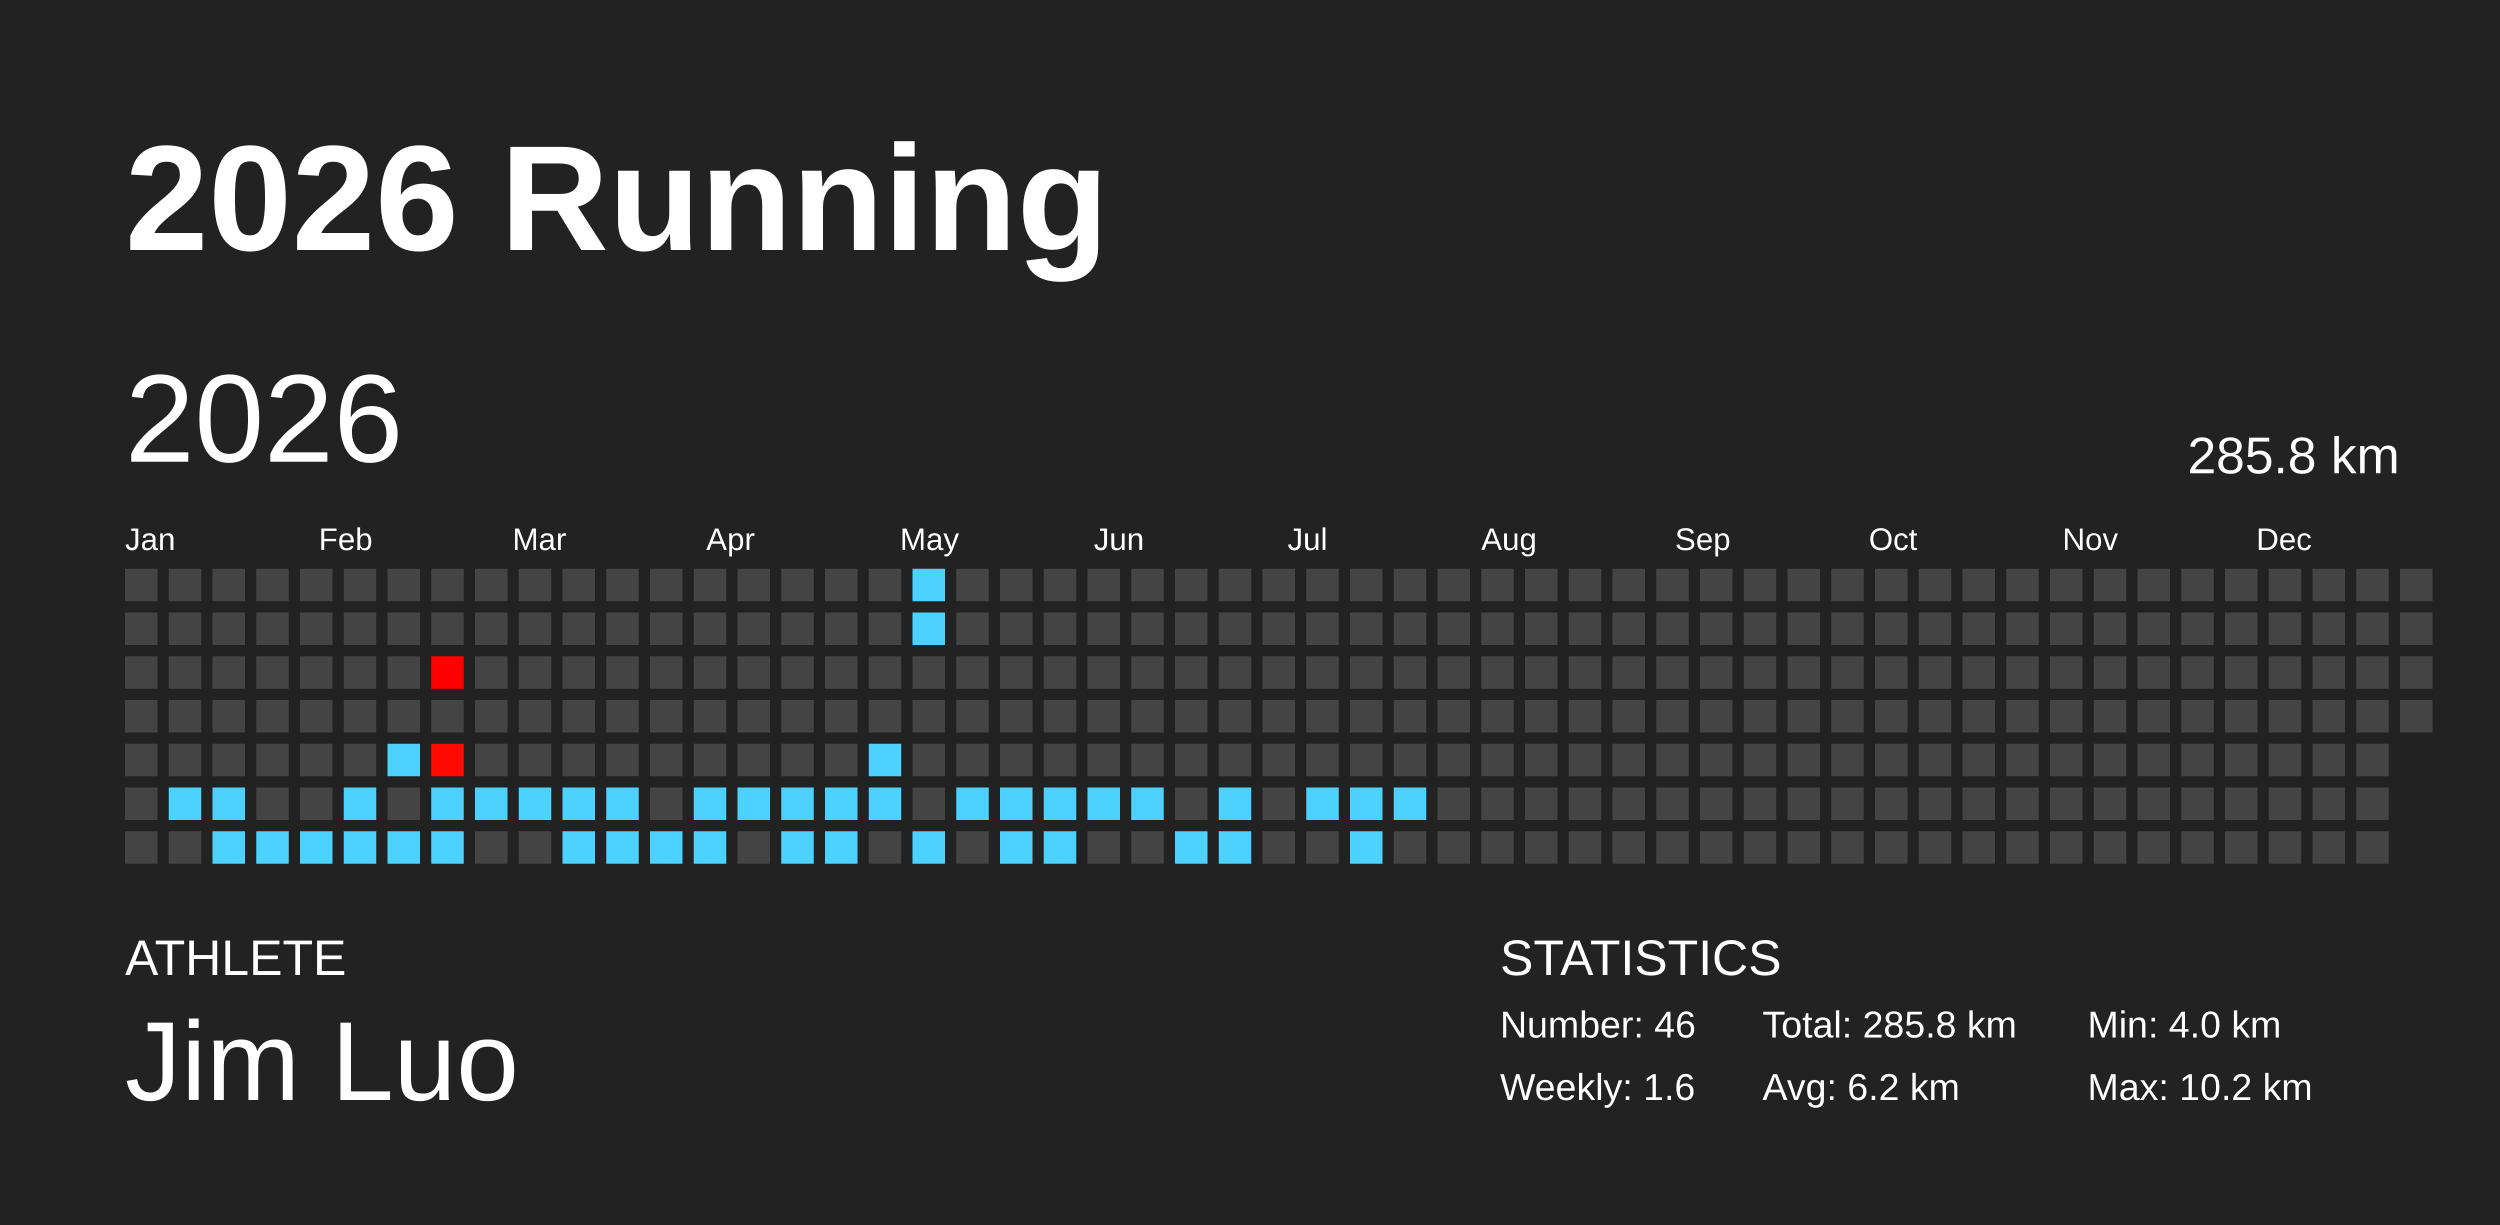
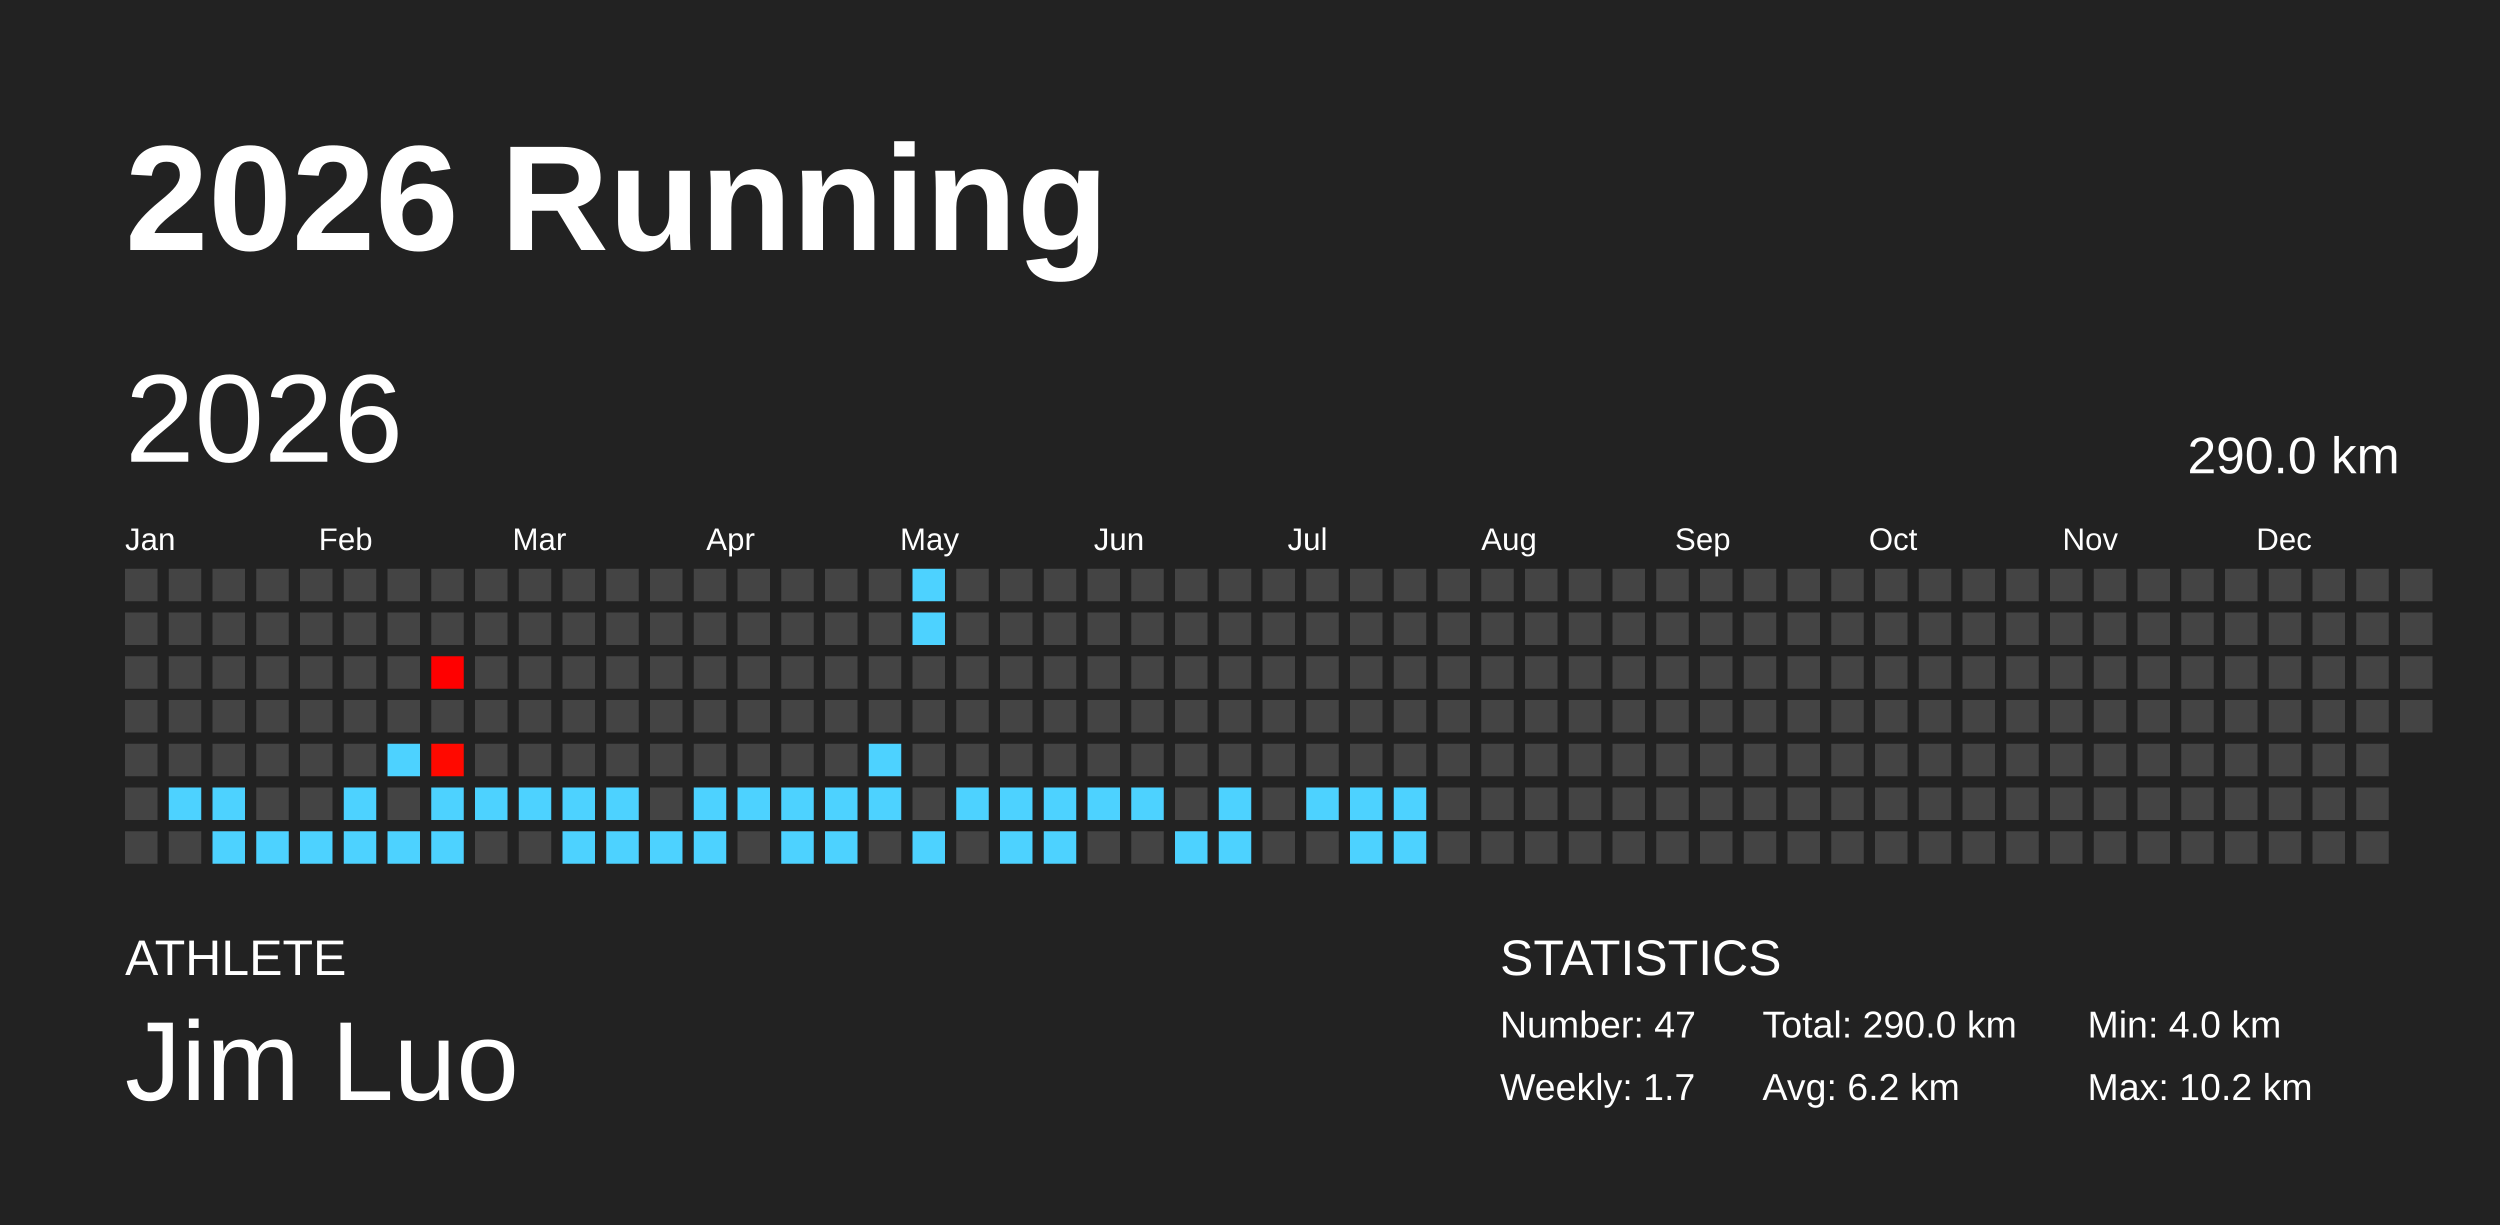
<svg xmlns="http://www.w3.org/2000/svg" baseProfile="full" height="98mm" version="1.1" viewBox="0,0,200,98" width="200mm">
  <defs />
  <rect fill="#222222" height="98" width="200" x="0" y="0" />
  <text fill="#FFFFFF" style="font-size:12px; font-family:Arial; font-weight:bold;" x="10" y="20">2026 Running</text>
  <text fill="#FFFFFF" style="font-size:4px; font-family:Arial" x="10" y="78">ATHLETE</text>
  <text fill="#FFFFFF" style="font-size:9px; font-family:Arial" x="10" y="88">Jim Luo</text>
  <text fill="#FFFFFF" style="font-size:4px; font-family:Arial" x="120" y="78">STATISTICS</text>
-   <text fill="#FFFFFF" style="font-size:3px; font-family:Arial" x="120" y="83">Number: 46</text>
-   <text fill="#FFFFFF" style="font-size:3px; font-family:Arial" x="120" y="88">Weekly: 1.6</text>
-   <text fill="#FFFFFF" style="font-size:3px; font-family:Arial" x="141" y="83">Total: 285.8 km</text>
+   <text fill="#FFFFFF" style="font-size:3px; font-family:Arial" x="120" y="83">Number: 47</text>
+   <text fill="#FFFFFF" style="font-size:3px; font-family:Arial" x="120" y="88">Weekly: 1.7</text>
+   <text fill="#FFFFFF" style="font-size:3px; font-family:Arial" x="141" y="83">Total: 290.0 km</text>
  <text fill="#FFFFFF" style="font-size:3px; font-family:Arial" x="141" y="88">Avg: 6.2 km</text>
  <text fill="#FFFFFF" style="font-size:3px; font-family:Arial" x="167" y="83">Min: 4.0 km</text>
  <text fill="#FFFFFF" style="font-size:3px; font-family:Arial" x="167" y="88">Max: 10.2 km</text>
  <text dominant-baseline="hanging" fill="#FFFFFF" style="font-size:10.0px; font-family:Arial;" x="10" y="30">2026</text>
-   <text dominant-baseline="hanging" fill="#FFFFFF" style="font-size:4.125px; font-family:Arial;" x="175" y="35">285.8 km</text>
+   <text dominant-baseline="hanging" fill="#FFFFFF" style="font-size:4.125px; font-family:Arial;" x="175" y="35">290.0 km</text>
  <text fill="#FFFFFF" style="font-size:2.5px; font-family:Arial" x="10.0" y="44">Jan</text>
  <text fill="#FFFFFF" style="font-size:2.5px; font-family:Arial" x="25.5" y="44">Feb</text>
  <text fill="#FFFFFF" style="font-size:2.5px; font-family:Arial" x="41.0" y="44">Mar</text>
  <text fill="#FFFFFF" style="font-size:2.5px; font-family:Arial" x="56.5" y="44">Apr</text>
  <text fill="#FFFFFF" style="font-size:2.5px; font-family:Arial" x="72.0" y="44">May</text>
  <text fill="#FFFFFF" style="font-size:2.5px; font-family:Arial" x="87.5" y="44">Jun</text>
  <text fill="#FFFFFF" style="font-size:2.5px; font-family:Arial" x="103.0" y="44">Jul</text>
  <text fill="#FFFFFF" style="font-size:2.5px; font-family:Arial" x="118.5" y="44">Aug</text>
  <text fill="#FFFFFF" style="font-size:2.5px; font-family:Arial" x="134.0" y="44">Sep</text>
  <text fill="#FFFFFF" style="font-size:2.5px; font-family:Arial" x="149.5" y="44">Oct</text>
  <text fill="#FFFFFF" style="font-size:2.5px; font-family:Arial" x="165.0" y="44">Nov</text>
  <text fill="#FFFFFF" style="font-size:2.5px; font-family:Arial" x="180.5" y="44">Dec</text>
  <rect fill="#444444" height="2.6" width="2.6" x="10.0" y="45.5" />
  <rect fill="#444444" height="2.6" width="2.6" x="10.0" y="49.0" />
  <rect fill="#444444" height="2.6" width="2.6" x="10.0" y="52.5" />
  <rect fill="#444444" height="2.6" width="2.6" x="10.0" y="56.0" />
  <rect fill="#444444" height="2.6" width="2.6" x="10.0" y="59.5" />
  <rect fill="#444444" height="2.6" width="2.6" x="10.0" y="63.0" />
  <rect fill="#444444" height="2.6" width="2.6" x="10.0" y="66.5" />
  <rect fill="#444444" height="2.6" width="2.6" x="13.5" y="45.5" />
  <rect fill="#444444" height="2.6" width="2.6" x="13.5" y="49.0" />
  <rect fill="#444444" height="2.6" width="2.6" x="13.5" y="52.5" />
  <rect fill="#444444" height="2.6" width="2.6" x="13.5" y="56.0" />
  <rect fill="#444444" height="2.6" width="2.6" x="13.5" y="59.5" />
  <rect fill="#4dd2ff" height="2.6" width="2.6" x="13.5" y="63.0" />
  <rect fill="#444444" height="2.6" width="2.6" x="13.5" y="66.5" />
  <rect fill="#444444" height="2.6" width="2.6" x="17.0" y="45.5" />
  <rect fill="#444444" height="2.6" width="2.6" x="17.0" y="49.0" />
  <rect fill="#444444" height="2.6" width="2.6" x="17.0" y="52.5" />
  <rect fill="#444444" height="2.6" width="2.6" x="17.0" y="56.0" />
  <rect fill="#444444" height="2.6" width="2.6" x="17.0" y="59.5" />
  <rect fill="#4dd2ff" height="2.6" width="2.6" x="17.0" y="63.0" />
  <rect fill="#4dd2ff" height="2.6" width="2.6" x="17.0" y="66.5" />
  <rect fill="#444444" height="2.6" width="2.6" x="20.5" y="45.5" />
  <rect fill="#444444" height="2.6" width="2.6" x="20.5" y="49.0" />
  <rect fill="#444444" height="2.6" width="2.6" x="20.5" y="52.5" />
  <rect fill="#444444" height="2.6" width="2.6" x="20.5" y="56.0" />
  <rect fill="#444444" height="2.6" width="2.6" x="20.5" y="59.5" />
  <rect fill="#444444" height="2.6" width="2.6" x="20.5" y="63.0" />
  <rect fill="#4dd2ff" height="2.6" width="2.6" x="20.5" y="66.5" />
  <rect fill="#444444" height="2.6" width="2.6" x="24.0" y="45.5" />
  <rect fill="#444444" height="2.6" width="2.6" x="24.0" y="49.0" />
  <rect fill="#444444" height="2.6" width="2.6" x="24.0" y="52.5" />
  <rect fill="#444444" height="2.6" width="2.6" x="24.0" y="56.0" />
  <rect fill="#444444" height="2.6" width="2.6" x="24.0" y="59.5" />
  <rect fill="#444444" height="2.6" width="2.6" x="24.0" y="63.0" />
  <rect fill="#4dd2ff" height="2.6" width="2.6" x="24.0" y="66.5" />
  <rect fill="#444444" height="2.6" width="2.6" x="27.5" y="45.5" />
  <rect fill="#444444" height="2.6" width="2.6" x="27.5" y="49.0" />
  <rect fill="#444444" height="2.6" width="2.6" x="27.5" y="52.5" />
  <rect fill="#444444" height="2.6" width="2.6" x="27.5" y="56.0" />
  <rect fill="#444444" height="2.6" width="2.6" x="27.5" y="59.5" />
  <rect fill="#4dd2ff" height="2.6" width="2.6" x="27.5" y="63.0" />
  <rect fill="#4dd2ff" height="2.6" width="2.6" x="27.5" y="66.5" />
  <rect fill="#444444" height="2.6" width="2.6" x="31.0" y="45.5" />
  <rect fill="#444444" height="2.6" width="2.6" x="31.0" y="49.0" />
  <rect fill="#444444" height="2.6" width="2.6" x="31.0" y="52.5" />
  <rect fill="#444444" height="2.6" width="2.6" x="31.0" y="56.0" />
  <rect fill="#4dd2ff" height="2.6" width="2.6" x="31.0" y="59.5" />
  <rect fill="#444444" height="2.6" width="2.6" x="31.0" y="63.0" />
  <rect fill="#4dd2ff" height="2.6" width="2.6" x="31.0" y="66.5" />
  <rect fill="#444444" height="2.6" width="2.6" x="34.5" y="45.5" />
  <rect fill="#444444" height="2.6" width="2.6" x="34.5" y="49.0" />
  <rect fill="#ff0000" height="2.6" width="2.6" x="34.5" y="52.5" />
  <rect fill="#444444" height="2.6" width="2.6" x="34.5" y="56.0" />
  <rect fill="#ff0900" height="2.6" width="2.6" x="34.5" y="59.5" />
  <rect fill="#4dd2ff" height="2.6" width="2.6" x="34.5" y="63.0" />
  <rect fill="#4dd2ff" height="2.6" width="2.6" x="34.5" y="66.5" />
  <rect fill="#444444" height="2.6" width="2.6" x="38.0" y="45.5" />
  <rect fill="#444444" height="2.6" width="2.6" x="38.0" y="49.0" />
  <rect fill="#444444" height="2.6" width="2.6" x="38.0" y="52.5" />
  <rect fill="#444444" height="2.6" width="2.6" x="38.0" y="56.0" />
  <rect fill="#444444" height="2.6" width="2.6" x="38.0" y="59.5" />
  <rect fill="#4dd2ff" height="2.6" width="2.6" x="38.0" y="63.0" />
  <rect fill="#444444" height="2.6" width="2.6" x="38.0" y="66.5" />
  <rect fill="#444444" height="2.6" width="2.6" x="41.5" y="45.5" />
  <rect fill="#444444" height="2.6" width="2.6" x="41.5" y="49.0" />
  <rect fill="#444444" height="2.6" width="2.6" x="41.5" y="52.5" />
  <rect fill="#444444" height="2.6" width="2.6" x="41.5" y="56.0" />
  <rect fill="#444444" height="2.6" width="2.6" x="41.5" y="59.5" />
  <rect fill="#4dd2ff" height="2.6" width="2.6" x="41.5" y="63.0" />
  <rect fill="#444444" height="2.6" width="2.6" x="41.5" y="66.5" />
  <rect fill="#444444" height="2.6" width="2.6" x="45.0" y="45.5" />
  <rect fill="#444444" height="2.6" width="2.6" x="45.0" y="49.0" />
  <rect fill="#444444" height="2.6" width="2.6" x="45.0" y="52.5" />
  <rect fill="#444444" height="2.6" width="2.6" x="45.0" y="56.0" />
  <rect fill="#444444" height="2.6" width="2.6" x="45.0" y="59.5" />
  <rect fill="#4dd2ff" height="2.6" width="2.6" x="45.0" y="63.0" />
  <rect fill="#4dd2ff" height="2.6" width="2.6" x="45.0" y="66.5" />
  <rect fill="#444444" height="2.6" width="2.6" x="48.5" y="45.5" />
  <rect fill="#444444" height="2.6" width="2.6" x="48.5" y="49.0" />
  <rect fill="#444444" height="2.6" width="2.6" x="48.5" y="52.5" />
  <rect fill="#444444" height="2.6" width="2.6" x="48.5" y="56.0" />
  <rect fill="#444444" height="2.6" width="2.6" x="48.5" y="59.5" />
  <rect fill="#4dd2ff" height="2.6" width="2.6" x="48.5" y="63.0" />
  <rect fill="#4dd2ff" height="2.6" width="2.6" x="48.5" y="66.5" />
  <rect fill="#444444" height="2.6" width="2.6" x="52.0" y="45.5" />
  <rect fill="#444444" height="2.6" width="2.6" x="52.0" y="49.0" />
  <rect fill="#444444" height="2.6" width="2.6" x="52.0" y="52.5" />
  <rect fill="#444444" height="2.6" width="2.6" x="52.0" y="56.0" />
  <rect fill="#444444" height="2.6" width="2.6" x="52.0" y="59.5" />
  <rect fill="#444444" height="2.6" width="2.6" x="52.0" y="63.0" />
  <rect fill="#4dd2ff" height="2.6" width="2.6" x="52.0" y="66.5" />
  <rect fill="#444444" height="2.6" width="2.6" x="55.5" y="45.5" />
  <rect fill="#444444" height="2.6" width="2.6" x="55.5" y="49.0" />
  <rect fill="#444444" height="2.6" width="2.6" x="55.5" y="52.5" />
  <rect fill="#444444" height="2.6" width="2.6" x="55.5" y="56.0" />
  <rect fill="#444444" height="2.6" width="2.6" x="55.5" y="59.5" />
  <rect fill="#4dd2ff" height="2.6" width="2.6" x="55.5" y="63.0" />
  <rect fill="#4dd2ff" height="2.6" width="2.6" x="55.5" y="66.5" />
  <rect fill="#444444" height="2.6" width="2.6" x="59.0" y="45.5" />
  <rect fill="#444444" height="2.6" width="2.6" x="59.0" y="49.0" />
  <rect fill="#444444" height="2.6" width="2.6" x="59.0" y="52.5" />
  <rect fill="#444444" height="2.6" width="2.6" x="59.0" y="56.0" />
  <rect fill="#444444" height="2.6" width="2.6" x="59.0" y="59.5" />
  <rect fill="#4dd2ff" height="2.6" width="2.6" x="59.0" y="63.0" />
  <rect fill="#444444" height="2.6" width="2.6" x="59.0" y="66.5" />
  <rect fill="#444444" height="2.6" width="2.6" x="62.5" y="45.5" />
  <rect fill="#444444" height="2.6" width="2.6" x="62.5" y="49.0" />
  <rect fill="#444444" height="2.6" width="2.6" x="62.5" y="52.5" />
  <rect fill="#444444" height="2.6" width="2.6" x="62.5" y="56.0" />
  <rect fill="#444444" height="2.6" width="2.6" x="62.5" y="59.5" />
  <rect fill="#4dd2ff" height="2.6" width="2.6" x="62.5" y="63.0" />
  <rect fill="#4dd2ff" height="2.6" width="2.6" x="62.5" y="66.5" />
  <rect fill="#444444" height="2.6" width="2.6" x="66.0" y="45.5" />
  <rect fill="#444444" height="2.6" width="2.6" x="66.0" y="49.0" />
  <rect fill="#444444" height="2.6" width="2.6" x="66.0" y="52.5" />
  <rect fill="#444444" height="2.6" width="2.6" x="66.0" y="56.0" />
  <rect fill="#444444" height="2.6" width="2.6" x="66.0" y="59.5" />
  <rect fill="#4dd2ff" height="2.6" width="2.6" x="66.0" y="63.0" />
  <rect fill="#4dd2ff" height="2.6" width="2.6" x="66.0" y="66.5" />
  <rect fill="#444444" height="2.6" width="2.6" x="69.5" y="45.5" />
  <rect fill="#444444" height="2.6" width="2.6" x="69.5" y="49.0" />
  <rect fill="#444444" height="2.6" width="2.6" x="69.5" y="52.5" />
  <rect fill="#444444" height="2.6" width="2.6" x="69.5" y="56.0" />
  <rect fill="#4dd2ff" height="2.6" width="2.6" x="69.5" y="59.5" />
  <rect fill="#4dd2ff" height="2.6" width="2.6" x="69.5" y="63.0" />
  <rect fill="#444444" height="2.6" width="2.6" x="69.5" y="66.5" />
  <rect fill="#4dd2ff" height="2.6" width="2.6" x="73.0" y="45.5" />
  <rect fill="#4dd2ff" height="2.6" width="2.6" x="73.0" y="49.0" />
  <rect fill="#444444" height="2.6" width="2.6" x="73.0" y="52.5" />
  <rect fill="#444444" height="2.6" width="2.6" x="73.0" y="56.0" />
  <rect fill="#444444" height="2.6" width="2.6" x="73.0" y="59.5" />
  <rect fill="#444444" height="2.6" width="2.6" x="73.0" y="63.0" />
  <rect fill="#4dd2ff" height="2.6" width="2.6" x="73.0" y="66.5" />
  <rect fill="#444444" height="2.6" width="2.6" x="76.5" y="45.5" />
  <rect fill="#444444" height="2.6" width="2.6" x="76.5" y="49.0" />
  <rect fill="#444444" height="2.6" width="2.6" x="76.5" y="52.5" />
  <rect fill="#444444" height="2.6" width="2.6" x="76.5" y="56.0" />
  <rect fill="#444444" height="2.6" width="2.6" x="76.5" y="59.5" />
  <rect fill="#4dd2ff" height="2.6" width="2.6" x="76.5" y="63.0" />
  <rect fill="#444444" height="2.6" width="2.6" x="76.5" y="66.5" />
  <rect fill="#444444" height="2.6" width="2.6" x="80.0" y="45.5" />
  <rect fill="#444444" height="2.6" width="2.6" x="80.0" y="49.0" />
  <rect fill="#444444" height="2.6" width="2.6" x="80.0" y="52.5" />
  <rect fill="#444444" height="2.6" width="2.6" x="80.0" y="56.0" />
  <rect fill="#444444" height="2.6" width="2.6" x="80.0" y="59.5" />
  <rect fill="#4dd2ff" height="2.6" width="2.6" x="80.0" y="63.0" />
  <rect fill="#4dd2ff" height="2.6" width="2.6" x="80.0" y="66.5" />
  <rect fill="#444444" height="2.6" width="2.6" x="83.5" y="45.5" />
  <rect fill="#444444" height="2.6" width="2.6" x="83.5" y="49.0" />
  <rect fill="#444444" height="2.6" width="2.6" x="83.5" y="52.5" />
  <rect fill="#444444" height="2.6" width="2.6" x="83.5" y="56.0" />
  <rect fill="#444444" height="2.6" width="2.6" x="83.5" y="59.5" />
  <rect fill="#4dd2ff" height="2.6" width="2.6" x="83.5" y="63.0" />
  <rect fill="#4dd2ff" height="2.6" width="2.6" x="83.5" y="66.5" />
  <rect fill="#444444" height="2.6" width="2.6" x="87.0" y="45.5" />
  <rect fill="#444444" height="2.6" width="2.6" x="87.0" y="49.0" />
  <rect fill="#444444" height="2.6" width="2.6" x="87.0" y="52.5" />
  <rect fill="#444444" height="2.6" width="2.6" x="87.0" y="56.0" />
  <rect fill="#444444" height="2.6" width="2.6" x="87.0" y="59.5" />
  <rect fill="#4dd2ff" height="2.6" width="2.6" x="87.0" y="63.0" />
  <rect fill="#444444" height="2.6" width="2.6" x="87.0" y="66.5" />
  <rect fill="#444444" height="2.6" width="2.6" x="90.5" y="45.5" />
  <rect fill="#444444" height="2.6" width="2.6" x="90.5" y="49.0" />
  <rect fill="#444444" height="2.6" width="2.6" x="90.5" y="52.5" />
  <rect fill="#444444" height="2.6" width="2.6" x="90.5" y="56.0" />
  <rect fill="#444444" height="2.6" width="2.6" x="90.5" y="59.5" />
  <rect fill="#4dd2ff" height="2.6" width="2.6" x="90.5" y="63.0" />
  <rect fill="#444444" height="2.6" width="2.6" x="90.5" y="66.5" />
  <rect fill="#444444" height="2.6" width="2.6" x="94.0" y="45.5" />
  <rect fill="#444444" height="2.6" width="2.6" x="94.0" y="49.0" />
  <rect fill="#444444" height="2.6" width="2.6" x="94.0" y="52.5" />
  <rect fill="#444444" height="2.6" width="2.6" x="94.0" y="56.0" />
  <rect fill="#444444" height="2.6" width="2.6" x="94.0" y="59.5" />
  <rect fill="#444444" height="2.6" width="2.6" x="94.0" y="63.0" />
  <rect fill="#4dd2ff" height="2.6" width="2.6" x="94.0" y="66.5" />
  <rect fill="#444444" height="2.6" width="2.6" x="97.5" y="45.5" />
  <rect fill="#444444" height="2.6" width="2.6" x="97.5" y="49.0" />
  <rect fill="#444444" height="2.6" width="2.6" x="97.5" y="52.5" />
  <rect fill="#444444" height="2.6" width="2.6" x="97.5" y="56.0" />
  <rect fill="#444444" height="2.6" width="2.6" x="97.5" y="59.5" />
  <rect fill="#4dd2ff" height="2.6" width="2.6" x="97.5" y="63.0" />
  <rect fill="#4dd2ff" height="2.6" width="2.6" x="97.5" y="66.5" />
  <rect fill="#444444" height="2.6" width="2.6" x="101.0" y="45.5" />
  <rect fill="#444444" height="2.6" width="2.6" x="101.0" y="49.0" />
  <rect fill="#444444" height="2.6" width="2.6" x="101.0" y="52.5" />
  <rect fill="#444444" height="2.6" width="2.6" x="101.0" y="56.0" />
  <rect fill="#444444" height="2.6" width="2.6" x="101.0" y="59.5" />
  <rect fill="#444444" height="2.6" width="2.6" x="101.0" y="63.0" />
  <rect fill="#444444" height="2.6" width="2.6" x="101.0" y="66.5" />
  <rect fill="#444444" height="2.6" width="2.6" x="104.5" y="45.5" />
  <rect fill="#444444" height="2.6" width="2.6" x="104.5" y="49.0" />
  <rect fill="#444444" height="2.6" width="2.6" x="104.5" y="52.5" />
  <rect fill="#444444" height="2.6" width="2.6" x="104.5" y="56.0" />
  <rect fill="#444444" height="2.6" width="2.6" x="104.5" y="59.5" />
  <rect fill="#4dd2ff" height="2.6" width="2.6" x="104.5" y="63.0" />
  <rect fill="#444444" height="2.6" width="2.6" x="104.5" y="66.5" />
  <rect fill="#444444" height="2.6" width="2.6" x="108.0" y="45.5" />
  <rect fill="#444444" height="2.6" width="2.6" x="108.0" y="49.0" />
  <rect fill="#444444" height="2.6" width="2.6" x="108.0" y="52.5" />
  <rect fill="#444444" height="2.6" width="2.6" x="108.0" y="56.0" />
  <rect fill="#444444" height="2.6" width="2.6" x="108.0" y="59.5" />
  <rect fill="#4dd2ff" height="2.6" width="2.6" x="108.0" y="63.0" />
  <rect fill="#4dd2ff" height="2.6" width="2.6" x="108.0" y="66.5" />
  <rect fill="#444444" height="2.6" width="2.6" x="111.5" y="45.5" />
  <rect fill="#444444" height="2.6" width="2.6" x="111.5" y="49.0" />
  <rect fill="#444444" height="2.6" width="2.6" x="111.5" y="52.5" />
  <rect fill="#444444" height="2.6" width="2.6" x="111.5" y="56.0" />
  <rect fill="#444444" height="2.6" width="2.6" x="111.5" y="59.5" />
  <rect fill="#4dd2ff" height="2.6" width="2.6" x="111.5" y="63.0" />
-   <rect fill="#444444" height="2.6" width="2.6" x="111.5" y="66.5" />
+   <rect fill="#4dd2ff" height="2.6" width="2.6" x="111.5" y="66.5" />
  <rect fill="#444444" height="2.6" width="2.6" x="115.0" y="45.5" />
  <rect fill="#444444" height="2.6" width="2.6" x="115.0" y="49.0" />
  <rect fill="#444444" height="2.6" width="2.6" x="115.0" y="52.5" />
  <rect fill="#444444" height="2.6" width="2.6" x="115.0" y="56.0" />
  <rect fill="#444444" height="2.6" width="2.6" x="115.0" y="59.5" />
  <rect fill="#444444" height="2.6" width="2.6" x="115.0" y="63.0" />
  <rect fill="#444444" height="2.6" width="2.6" x="115.0" y="66.5" />
  <rect fill="#444444" height="2.6" width="2.6" x="118.5" y="45.5" />
  <rect fill="#444444" height="2.6" width="2.6" x="118.5" y="49.0" />
  <rect fill="#444444" height="2.6" width="2.6" x="118.5" y="52.5" />
  <rect fill="#444444" height="2.6" width="2.6" x="118.5" y="56.0" />
  <rect fill="#444444" height="2.6" width="2.6" x="118.5" y="59.5" />
  <rect fill="#444444" height="2.6" width="2.6" x="118.5" y="63.0" />
  <rect fill="#444444" height="2.6" width="2.6" x="118.5" y="66.5" />
  <rect fill="#444444" height="2.6" width="2.6" x="122.0" y="45.5" />
  <rect fill="#444444" height="2.6" width="2.6" x="122.0" y="49.0" />
  <rect fill="#444444" height="2.6" width="2.6" x="122.0" y="52.5" />
  <rect fill="#444444" height="2.6" width="2.6" x="122.0" y="56.0" />
  <rect fill="#444444" height="2.6" width="2.6" x="122.0" y="59.5" />
  <rect fill="#444444" height="2.6" width="2.6" x="122.0" y="63.0" />
  <rect fill="#444444" height="2.6" width="2.6" x="122.0" y="66.5" />
  <rect fill="#444444" height="2.6" width="2.6" x="125.5" y="45.5" />
  <rect fill="#444444" height="2.6" width="2.6" x="125.5" y="49.0" />
  <rect fill="#444444" height="2.6" width="2.6" x="125.5" y="52.5" />
  <rect fill="#444444" height="2.6" width="2.6" x="125.5" y="56.0" />
  <rect fill="#444444" height="2.6" width="2.6" x="125.5" y="59.5" />
  <rect fill="#444444" height="2.6" width="2.6" x="125.5" y="63.0" />
  <rect fill="#444444" height="2.6" width="2.6" x="125.5" y="66.5" />
  <rect fill="#444444" height="2.6" width="2.6" x="129.0" y="45.5" />
  <rect fill="#444444" height="2.6" width="2.6" x="129.0" y="49.0" />
  <rect fill="#444444" height="2.6" width="2.6" x="129.0" y="52.5" />
  <rect fill="#444444" height="2.6" width="2.6" x="129.0" y="56.0" />
  <rect fill="#444444" height="2.6" width="2.6" x="129.0" y="59.5" />
  <rect fill="#444444" height="2.6" width="2.6" x="129.0" y="63.0" />
  <rect fill="#444444" height="2.6" width="2.6" x="129.0" y="66.5" />
  <rect fill="#444444" height="2.6" width="2.6" x="132.5" y="45.5" />
  <rect fill="#444444" height="2.6" width="2.6" x="132.5" y="49.0" />
  <rect fill="#444444" height="2.6" width="2.6" x="132.5" y="52.5" />
  <rect fill="#444444" height="2.6" width="2.6" x="132.5" y="56.0" />
  <rect fill="#444444" height="2.6" width="2.6" x="132.5" y="59.5" />
  <rect fill="#444444" height="2.6" width="2.6" x="132.5" y="63.0" />
  <rect fill="#444444" height="2.6" width="2.6" x="132.5" y="66.5" />
  <rect fill="#444444" height="2.6" width="2.6" x="136.0" y="45.5" />
  <rect fill="#444444" height="2.6" width="2.6" x="136.0" y="49.0" />
  <rect fill="#444444" height="2.6" width="2.6" x="136.0" y="52.5" />
  <rect fill="#444444" height="2.6" width="2.6" x="136.0" y="56.0" />
  <rect fill="#444444" height="2.6" width="2.6" x="136.0" y="59.5" />
  <rect fill="#444444" height="2.6" width="2.6" x="136.0" y="63.0" />
  <rect fill="#444444" height="2.6" width="2.6" x="136.0" y="66.5" />
  <rect fill="#444444" height="2.6" width="2.6" x="139.5" y="45.5" />
  <rect fill="#444444" height="2.6" width="2.6" x="139.5" y="49.0" />
  <rect fill="#444444" height="2.6" width="2.6" x="139.5" y="52.5" />
  <rect fill="#444444" height="2.6" width="2.6" x="139.5" y="56.0" />
  <rect fill="#444444" height="2.6" width="2.6" x="139.5" y="59.5" />
  <rect fill="#444444" height="2.6" width="2.6" x="139.5" y="63.0" />
  <rect fill="#444444" height="2.6" width="2.6" x="139.5" y="66.5" />
  <rect fill="#444444" height="2.6" width="2.6" x="143.0" y="45.5" />
  <rect fill="#444444" height="2.6" width="2.6" x="143.0" y="49.0" />
  <rect fill="#444444" height="2.6" width="2.6" x="143.0" y="52.5" />
  <rect fill="#444444" height="2.6" width="2.6" x="143.0" y="56.0" />
  <rect fill="#444444" height="2.6" width="2.6" x="143.0" y="59.5" />
  <rect fill="#444444" height="2.6" width="2.6" x="143.0" y="63.0" />
  <rect fill="#444444" height="2.6" width="2.6" x="143.0" y="66.5" />
  <rect fill="#444444" height="2.6" width="2.6" x="146.5" y="45.5" />
  <rect fill="#444444" height="2.6" width="2.6" x="146.5" y="49.0" />
  <rect fill="#444444" height="2.6" width="2.6" x="146.5" y="52.5" />
  <rect fill="#444444" height="2.6" width="2.6" x="146.5" y="56.0" />
  <rect fill="#444444" height="2.6" width="2.6" x="146.5" y="59.5" />
  <rect fill="#444444" height="2.6" width="2.6" x="146.5" y="63.0" />
  <rect fill="#444444" height="2.6" width="2.6" x="146.5" y="66.5" />
  <rect fill="#444444" height="2.6" width="2.6" x="150.0" y="45.5" />
  <rect fill="#444444" height="2.6" width="2.6" x="150.0" y="49.0" />
  <rect fill="#444444" height="2.6" width="2.6" x="150.0" y="52.5" />
  <rect fill="#444444" height="2.6" width="2.6" x="150.0" y="56.0" />
  <rect fill="#444444" height="2.6" width="2.6" x="150.0" y="59.5" />
  <rect fill="#444444" height="2.6" width="2.6" x="150.0" y="63.0" />
  <rect fill="#444444" height="2.6" width="2.6" x="150.0" y="66.5" />
  <rect fill="#444444" height="2.6" width="2.6" x="153.5" y="45.5" />
  <rect fill="#444444" height="2.6" width="2.6" x="153.5" y="49.0" />
  <rect fill="#444444" height="2.6" width="2.6" x="153.5" y="52.5" />
  <rect fill="#444444" height="2.6" width="2.6" x="153.5" y="56.0" />
  <rect fill="#444444" height="2.6" width="2.6" x="153.5" y="59.5" />
  <rect fill="#444444" height="2.6" width="2.6" x="153.5" y="63.0" />
  <rect fill="#444444" height="2.6" width="2.6" x="153.5" y="66.5" />
  <rect fill="#444444" height="2.6" width="2.6" x="157.0" y="45.5" />
  <rect fill="#444444" height="2.6" width="2.6" x="157.0" y="49.0" />
  <rect fill="#444444" height="2.6" width="2.6" x="157.0" y="52.5" />
  <rect fill="#444444" height="2.6" width="2.6" x="157.0" y="56.0" />
  <rect fill="#444444" height="2.6" width="2.6" x="157.0" y="59.5" />
  <rect fill="#444444" height="2.6" width="2.6" x="157.0" y="63.0" />
  <rect fill="#444444" height="2.6" width="2.6" x="157.0" y="66.5" />
  <rect fill="#444444" height="2.6" width="2.6" x="160.5" y="45.5" />
  <rect fill="#444444" height="2.6" width="2.6" x="160.5" y="49.0" />
  <rect fill="#444444" height="2.6" width="2.6" x="160.5" y="52.5" />
  <rect fill="#444444" height="2.6" width="2.6" x="160.5" y="56.0" />
  <rect fill="#444444" height="2.6" width="2.6" x="160.5" y="59.5" />
  <rect fill="#444444" height="2.6" width="2.6" x="160.5" y="63.0" />
  <rect fill="#444444" height="2.6" width="2.6" x="160.5" y="66.5" />
  <rect fill="#444444" height="2.6" width="2.6" x="164.0" y="45.5" />
  <rect fill="#444444" height="2.6" width="2.6" x="164.0" y="49.0" />
  <rect fill="#444444" height="2.6" width="2.6" x="164.0" y="52.5" />
  <rect fill="#444444" height="2.6" width="2.6" x="164.0" y="56.0" />
  <rect fill="#444444" height="2.6" width="2.6" x="164.0" y="59.5" />
  <rect fill="#444444" height="2.6" width="2.6" x="164.0" y="63.0" />
  <rect fill="#444444" height="2.6" width="2.6" x="164.0" y="66.5" />
  <rect fill="#444444" height="2.6" width="2.6" x="167.5" y="45.5" />
  <rect fill="#444444" height="2.6" width="2.6" x="167.5" y="49.0" />
  <rect fill="#444444" height="2.6" width="2.6" x="167.5" y="52.5" />
  <rect fill="#444444" height="2.6" width="2.6" x="167.5" y="56.0" />
  <rect fill="#444444" height="2.6" width="2.6" x="167.5" y="59.5" />
  <rect fill="#444444" height="2.6" width="2.6" x="167.5" y="63.0" />
  <rect fill="#444444" height="2.6" width="2.6" x="167.5" y="66.5" />
  <rect fill="#444444" height="2.6" width="2.6" x="171.0" y="45.5" />
  <rect fill="#444444" height="2.6" width="2.6" x="171.0" y="49.0" />
  <rect fill="#444444" height="2.6" width="2.6" x="171.0" y="52.5" />
  <rect fill="#444444" height="2.6" width="2.6" x="171.0" y="56.0" />
  <rect fill="#444444" height="2.6" width="2.6" x="171.0" y="59.5" />
  <rect fill="#444444" height="2.6" width="2.6" x="171.0" y="63.0" />
  <rect fill="#444444" height="2.6" width="2.6" x="171.0" y="66.5" />
  <rect fill="#444444" height="2.6" width="2.6" x="174.5" y="45.5" />
  <rect fill="#444444" height="2.6" width="2.6" x="174.5" y="49.0" />
  <rect fill="#444444" height="2.6" width="2.6" x="174.5" y="52.5" />
  <rect fill="#444444" height="2.6" width="2.6" x="174.5" y="56.0" />
  <rect fill="#444444" height="2.6" width="2.6" x="174.5" y="59.5" />
  <rect fill="#444444" height="2.6" width="2.6" x="174.5" y="63.0" />
  <rect fill="#444444" height="2.6" width="2.6" x="174.5" y="66.5" />
  <rect fill="#444444" height="2.6" width="2.6" x="178.0" y="45.5" />
  <rect fill="#444444" height="2.6" width="2.6" x="178.0" y="49.0" />
  <rect fill="#444444" height="2.6" width="2.6" x="178.0" y="52.5" />
  <rect fill="#444444" height="2.6" width="2.6" x="178.0" y="56.0" />
  <rect fill="#444444" height="2.6" width="2.6" x="178.0" y="59.5" />
  <rect fill="#444444" height="2.6" width="2.6" x="178.0" y="63.0" />
  <rect fill="#444444" height="2.6" width="2.6" x="178.0" y="66.5" />
  <rect fill="#444444" height="2.6" width="2.6" x="181.5" y="45.5" />
  <rect fill="#444444" height="2.6" width="2.6" x="181.5" y="49.0" />
  <rect fill="#444444" height="2.6" width="2.6" x="181.5" y="52.5" />
  <rect fill="#444444" height="2.6" width="2.6" x="181.5" y="56.0" />
  <rect fill="#444444" height="2.6" width="2.6" x="181.5" y="59.5" />
  <rect fill="#444444" height="2.6" width="2.6" x="181.5" y="63.0" />
  <rect fill="#444444" height="2.6" width="2.6" x="181.5" y="66.5" />
  <rect fill="#444444" height="2.6" width="2.6" x="185.0" y="45.5" />
  <rect fill="#444444" height="2.6" width="2.6" x="185.0" y="49.0" />
  <rect fill="#444444" height="2.6" width="2.6" x="185.0" y="52.5" />
  <rect fill="#444444" height="2.6" width="2.6" x="185.0" y="56.0" />
  <rect fill="#444444" height="2.6" width="2.6" x="185.0" y="59.5" />
  <rect fill="#444444" height="2.6" width="2.6" x="185.0" y="63.0" />
  <rect fill="#444444" height="2.6" width="2.6" x="185.0" y="66.5" />
  <rect fill="#444444" height="2.6" width="2.6" x="188.5" y="45.5" />
  <rect fill="#444444" height="2.6" width="2.6" x="188.5" y="49.0" />
  <rect fill="#444444" height="2.6" width="2.6" x="188.5" y="52.5" />
  <rect fill="#444444" height="2.6" width="2.6" x="188.5" y="56.0" />
  <rect fill="#444444" height="2.6" width="2.6" x="188.5" y="59.5" />
  <rect fill="#444444" height="2.6" width="2.6" x="188.5" y="63.0" />
  <rect fill="#444444" height="2.6" width="2.6" x="188.5" y="66.5" />
  <rect fill="#444444" height="2.6" width="2.6" x="192.0" y="45.5" />
  <rect fill="#444444" height="2.6" width="2.6" x="192.0" y="49.0" />
  <rect fill="#444444" height="2.6" width="2.6" x="192.0" y="52.5" />
  <rect fill="#444444" height="2.6" width="2.6" x="192.0" y="56.0" />
</svg>
